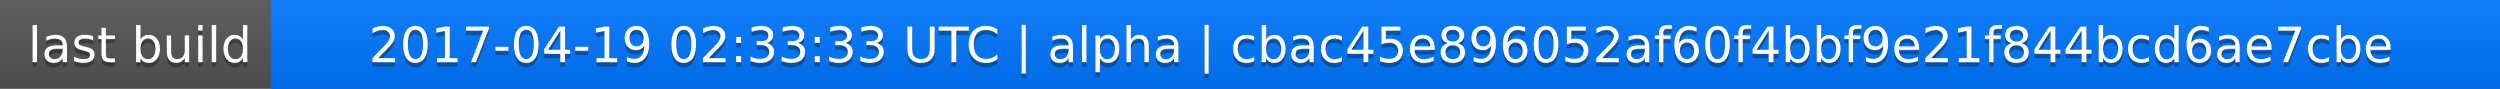
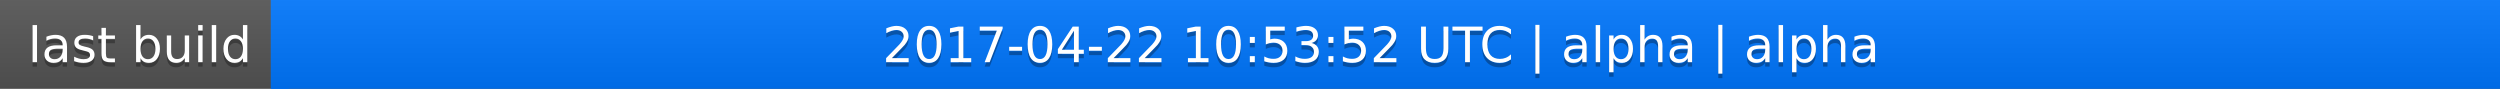
<svg xmlns="http://www.w3.org/2000/svg" width="563" height="20">
  <linearGradient id="a" x2="0" y2="100%">
    <stop offset="0" stop-color="#bbb" stop-opacity=".1" />
    <stop offset="1" stop-opacity=".1" />
  </linearGradient>
  <rect rx="0" width="563" height="20" fill="#555" />
  <rect rx="0" x="61" width="502" height="20" fill="#07f" />
  <path fill="#07f" d="M61 0h4v20h-4z" />
  <rect rx="0" width="563" height="20" fill="url(#a)" />
  <g fill="#fff" text-anchor="middle" font-family="DejaVu Sans,Verdana,Geneva,sans-serif" font-size="11">
    <text x="31.5" y="15" fill="#010101" fill-opacity=".3">last build</text>
    <text x="31.5" y="14">last build</text>
-     <text x="311" y="15" fill="#010101" fill-opacity=".3">2017-04-19 02:33:33 UTC | alpha | cbac45e896052af60f4bbf9e21f844bcd6ae7cbe</text>
-     <text x="311" y="14">2017-04-19 02:33:33 UTC | alpha | cbac45e896052af60f4bbf9e21f844bcd6ae7cbe</text>
+     <text x="311" y="15" fill="#010101" fill-opacity=".3">2017-04-22 10:53:52 UTC | alpha | alpha</text>
+     <text x="311" y="14">2017-04-22 10:53:52 UTC | alpha | alpha</text>
  </g>
</svg>
